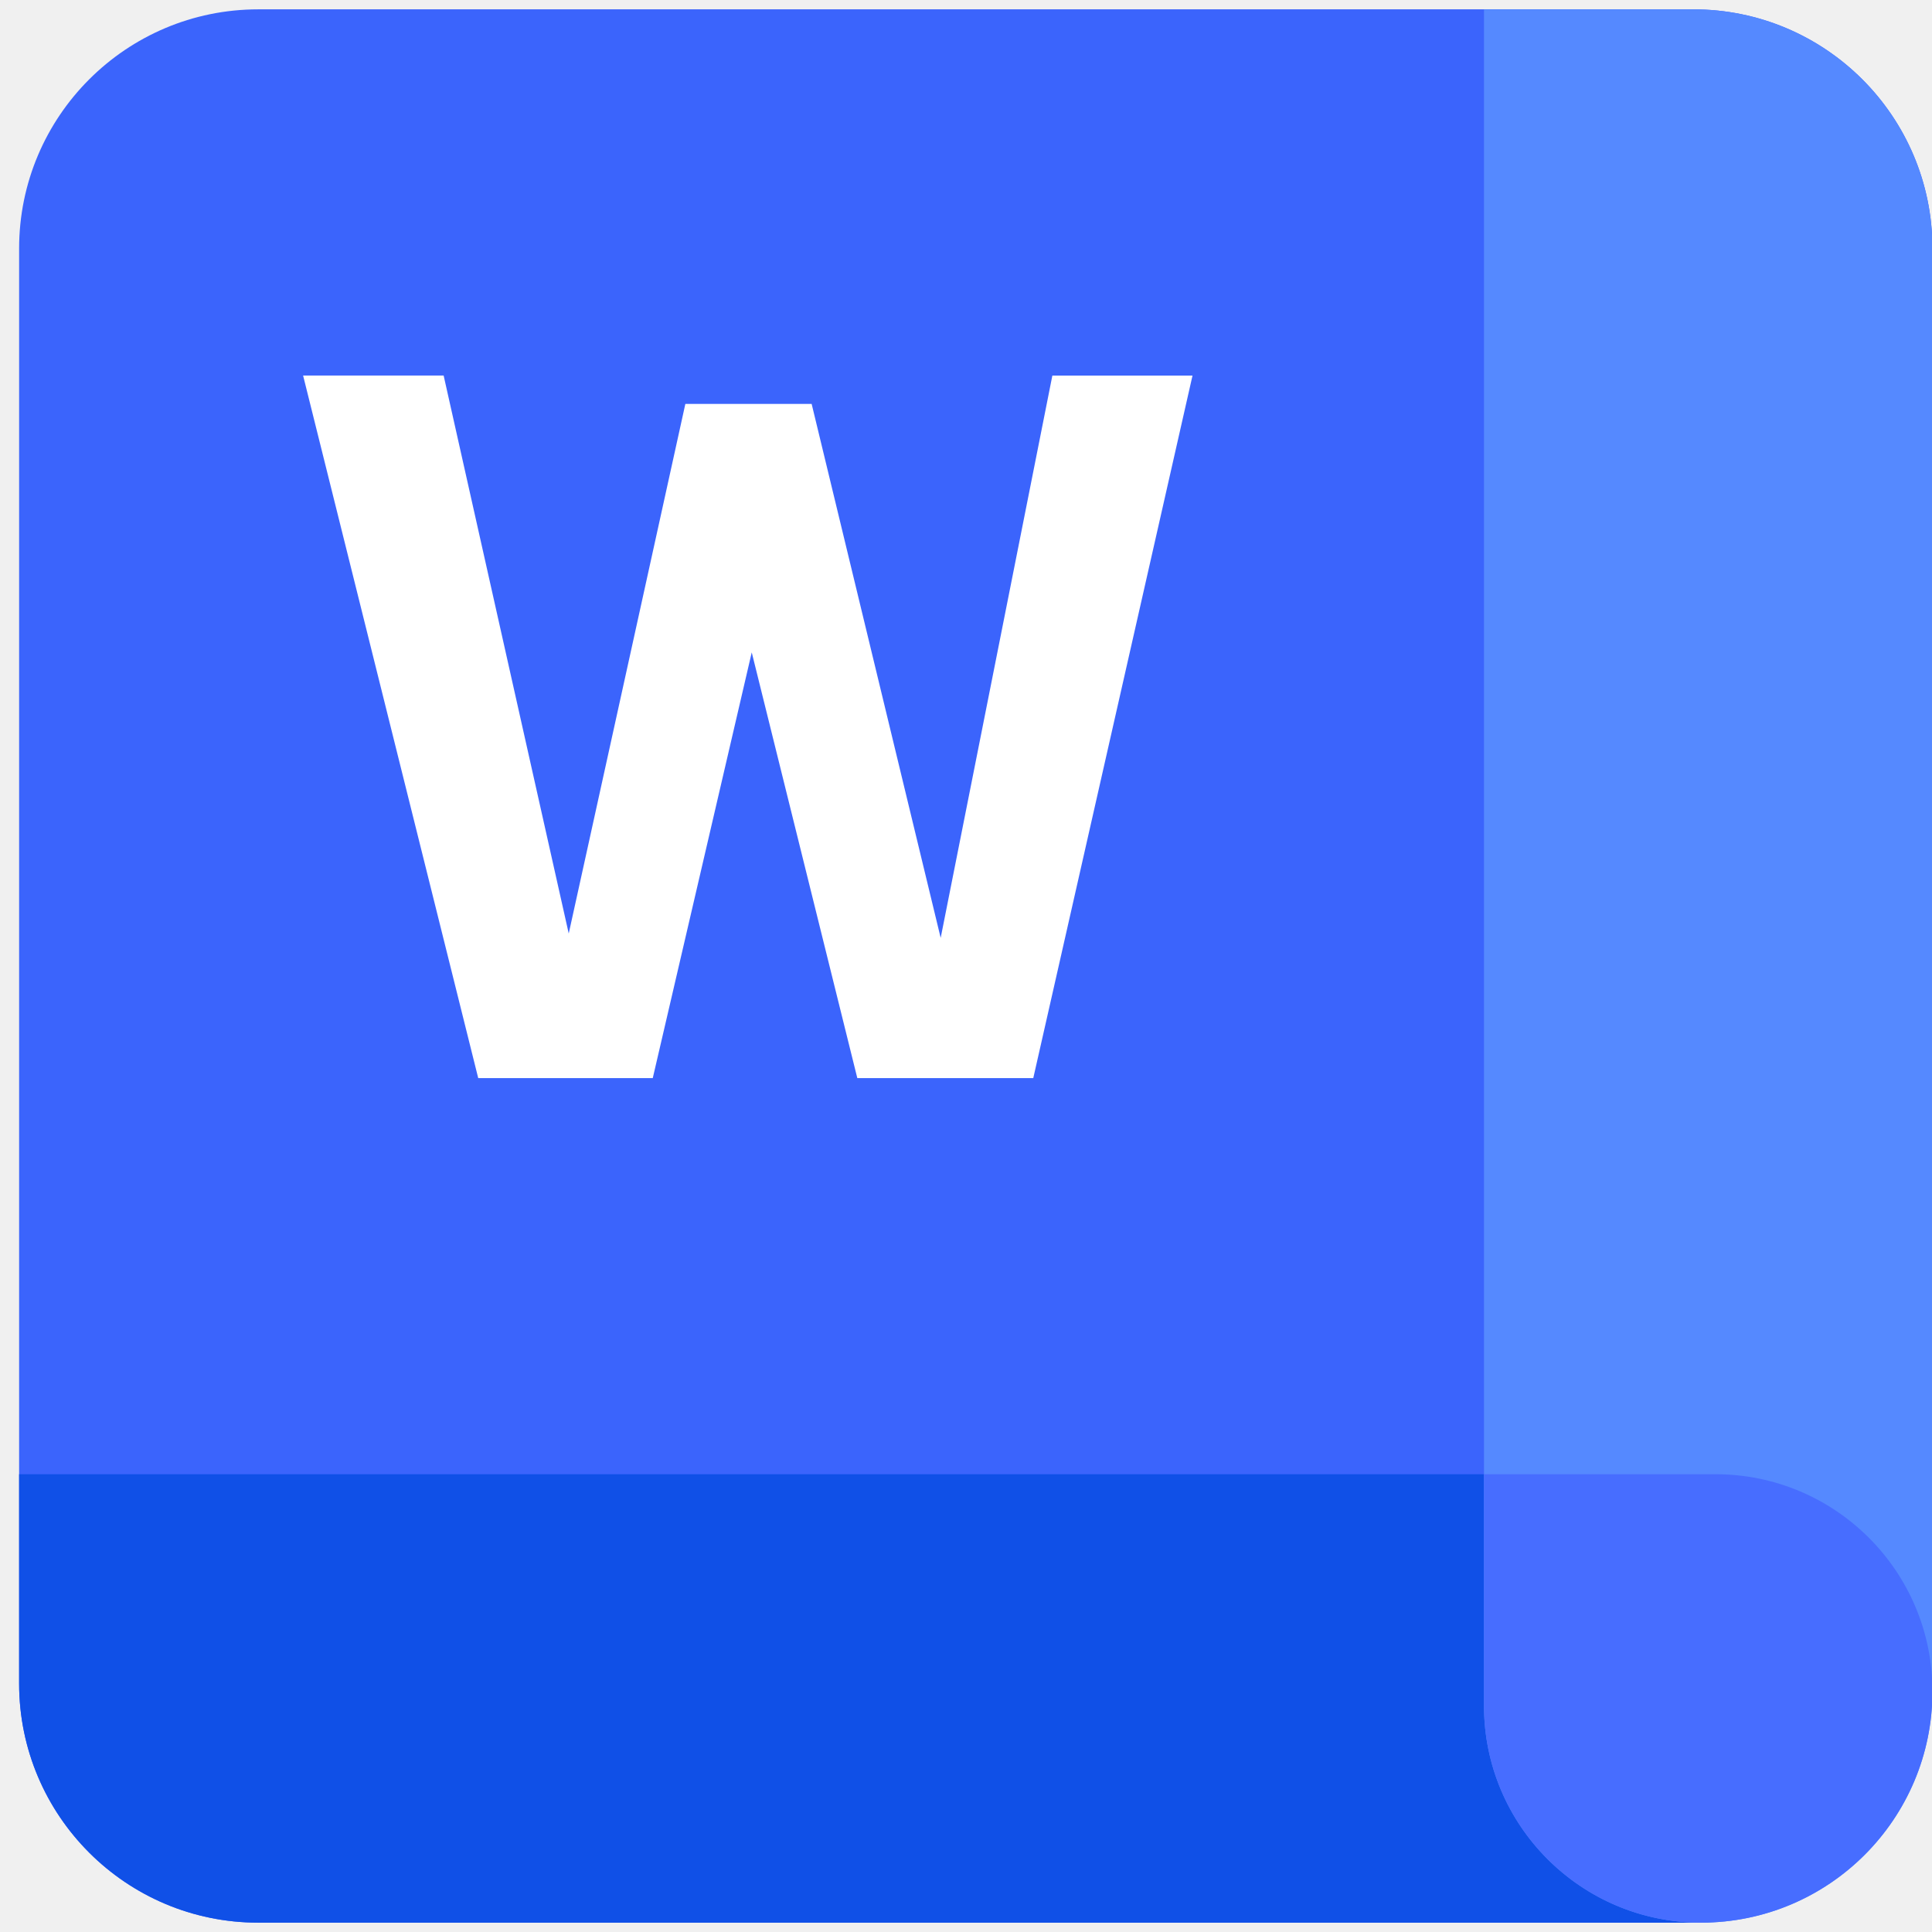
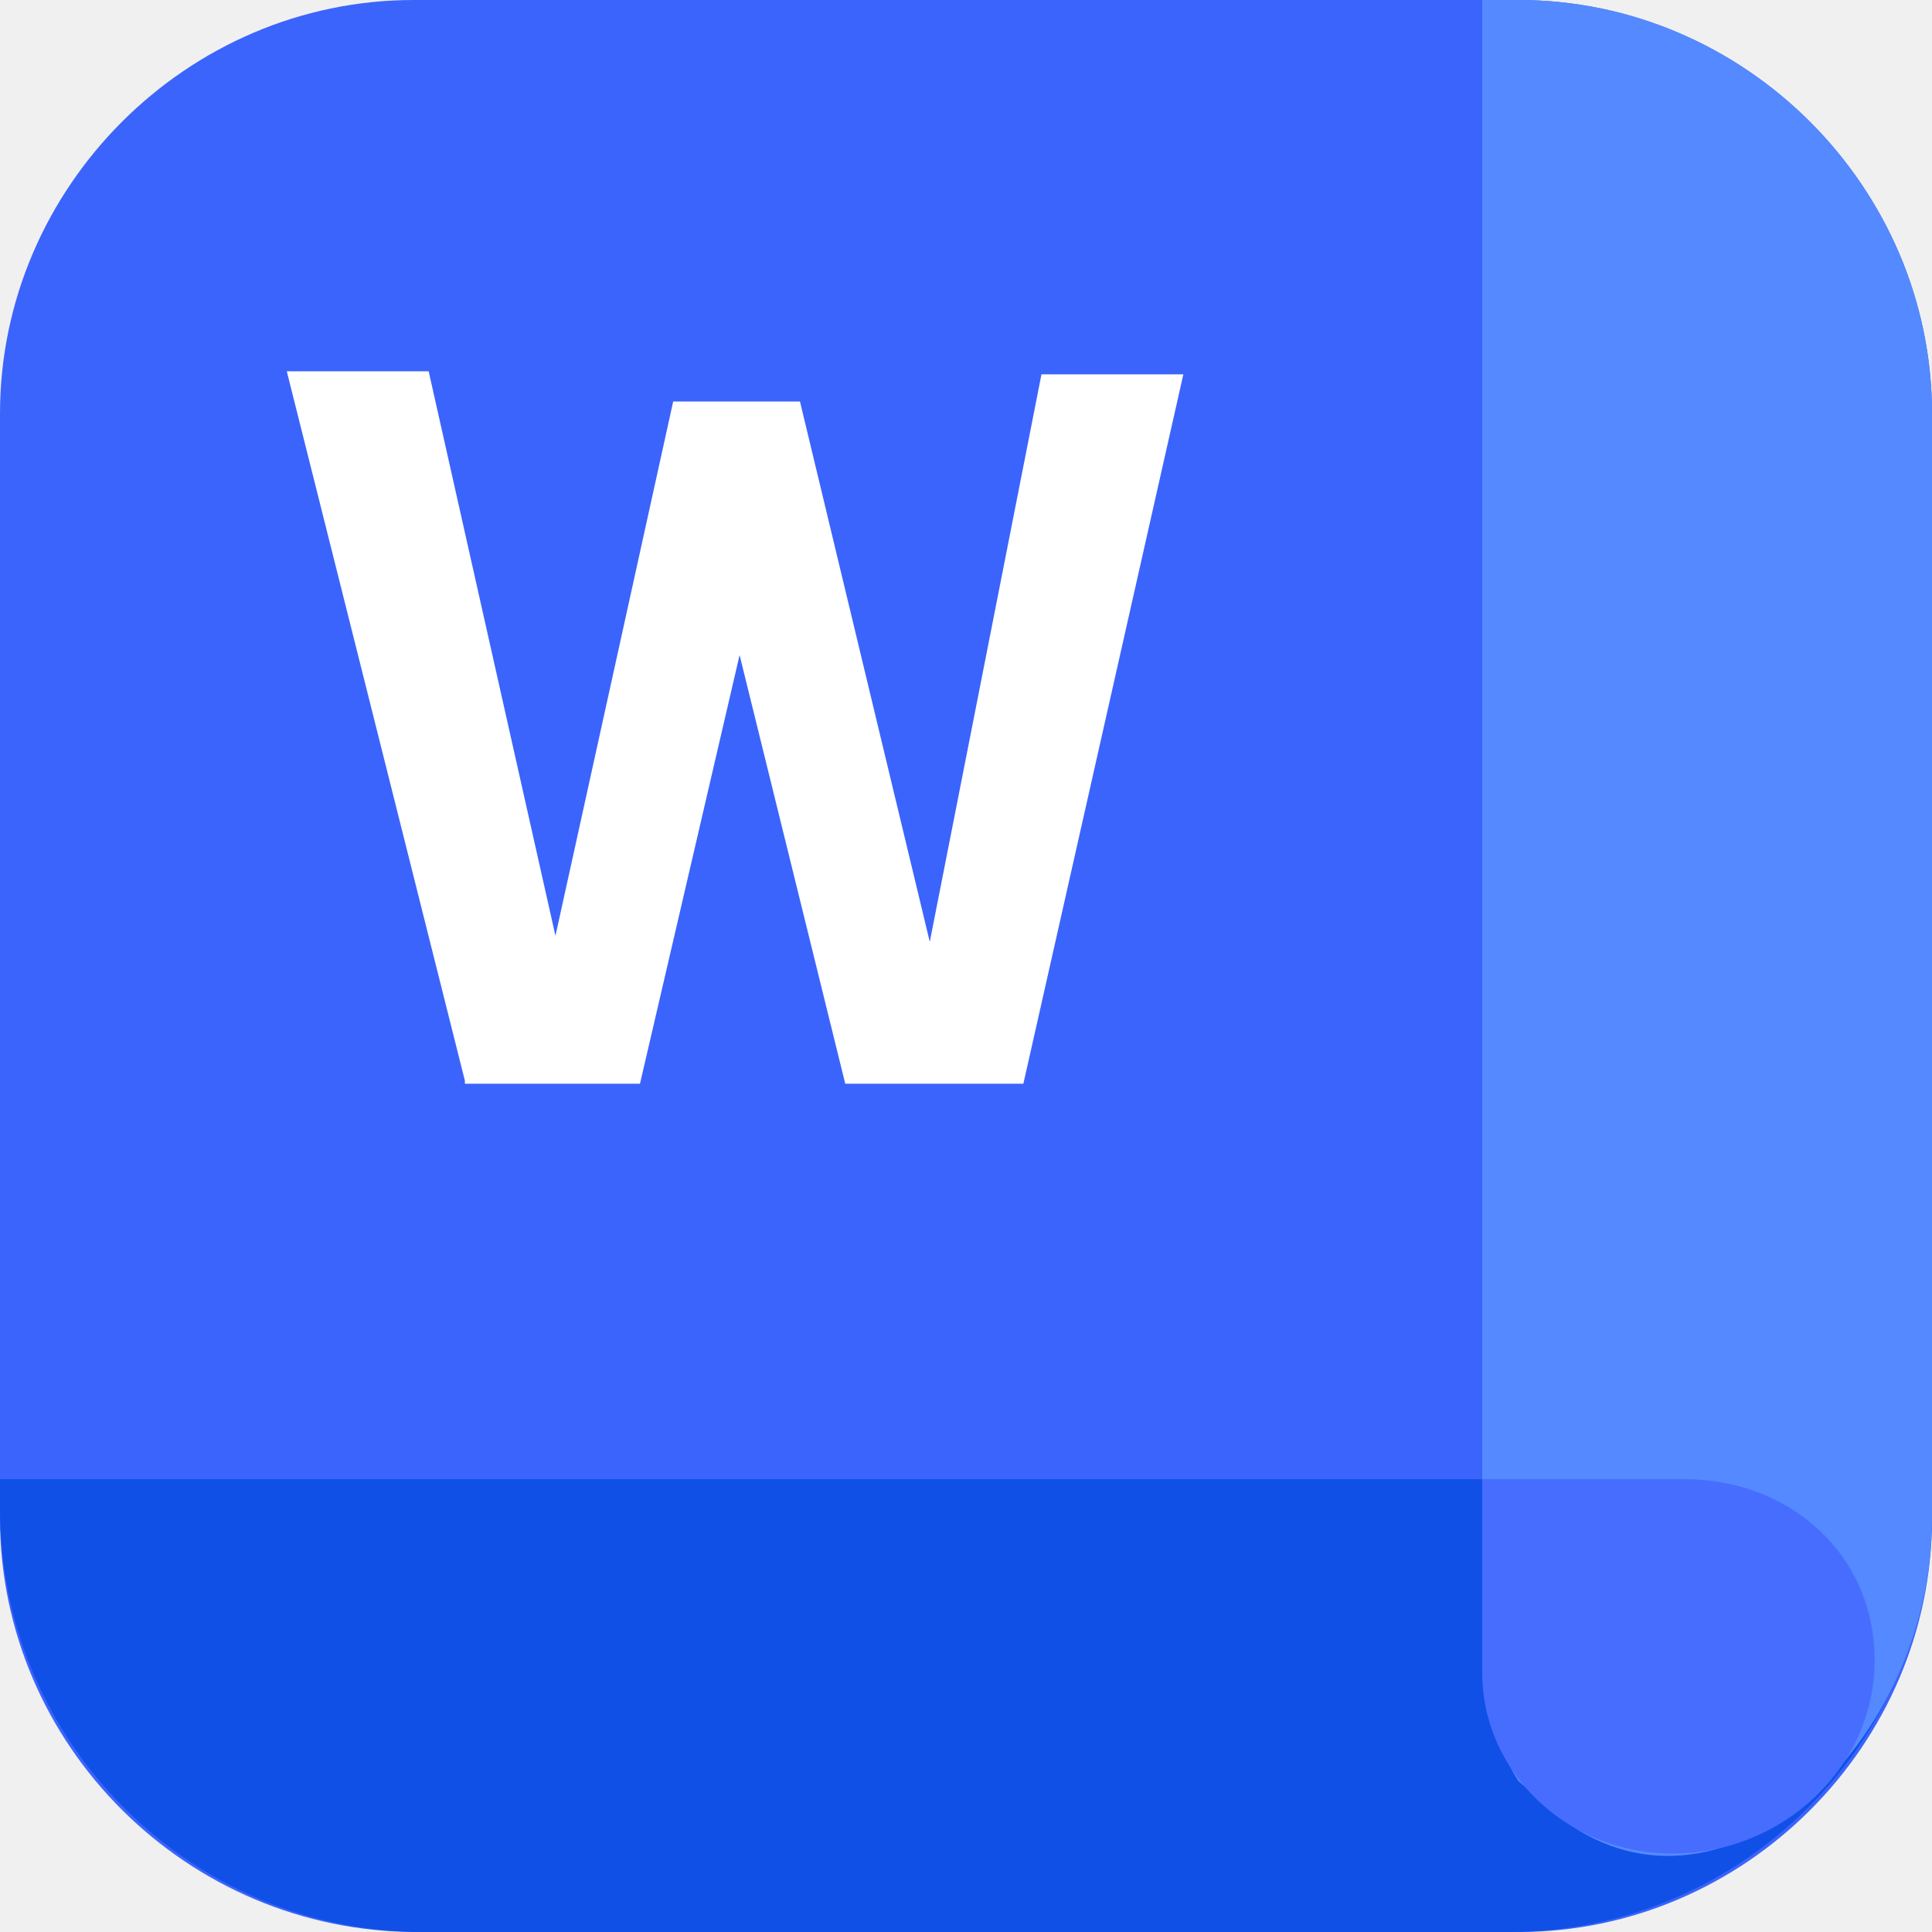
- <svg xmlns="http://www.w3.org/2000/svg" t="1732235094700" class="icon" viewBox="0 0 1034 1024" version="1.1" p-id="17666" width="32" height="32">
-   <path d="M10.23 128C10.23 57.313 67.533 0 138.23 0h768c70.687 0 128 57.313 128 128v768c0 70.697-57.313 128-128 128h-768c-70.697 0-128-57.303-128-128v-768z" fill="#3B64FC" p-id="17667" />
-   <path d="M10.23 784.005h1024V896c0 70.697-57.313 128-128 128h-768c-70.697 0-128-57.303-128-128V783.995z" fill="#1050E7" p-id="17668" />
-   <path d="M906.23 0c70.687 0 128 57.313 128 128v772.127c0 68.413-55.46 123.873-123.873 123.873-64.143 0-116.132-51.988-116.132-116.122V0h112.005z" fill="#5589FF" p-id="17669" />
-   <path d="M794.225 907.878c0 64.133 51.988 116.122 116.122 116.122C978.78 1024 1034.24 968.54 1034.24 900.127c0-64.133-51.999-116.122-116.132-116.122H794.214v123.863z" fill="#476DFF" p-id="17670" />
-   <path d="M255.949 572.006l-93.727-376.013h75.213l66.949 298.629 62.413-283.443h67.594l69.059 285.778 59.771-300.954h75.008L553.001 572.006h-94.167L402.33 344.146l-52.972 227.84h-93.409z" fill="#FFFFFF" p-id="17671" />
+ <svg xmlns="http://www.w3.org/2000/svg" id="_图层_1" version="1.1" viewBox="0 0 64 64" width="32" height="32">
+   <defs>
+     <style>
+       .st0 {
+         fill: #e8b600;
+       }
+ 
+       .st0, .st1, .st2, .st3, .st4, .st5, .st6, .st7, .st8, .st9, .st10, .st11, .st12, .st13, .st14, .st15, .st16, .st17, .st18, .st19, .st20, .st21, .st22, .st23, .st24, .st25, .st26, .st27, .st28, .st29, .st30, .st31, .st32 {
+         display: none;
+       }
+ 
+       .st1 {
+         fill: #e56700;
+       }
+ 
+       .st33, .st16 {
+         fill: #1050e7;
+       }
+ 
+       .st34, .st13 {
+         fill: #476dff;
+       }
+ 
+       .st2 {
+         fill: #e83d62;
+       }
+ 
+       .st3 {
+         fill: #7c33de;
+       }
+ 
+       .st4 {
+         fill: #fb4f6d;
+       }
+ 
+       .st35, .st14 {
+         fill: #3b64fc;
+       }
+ 
+       .st36, .st37, .st9 {
+         fill: #fff;
+       }
+ 
+       .st5 {
+         fill: #109968;
+       }
+ 
+       .st6 {
+         fill: #dbac00;
+       }
+ 
+       .st7 {
+         fill: #0070cc;
+       }
+ 
+       .st8 {
+         fill: #de325b;
+       }
+ 
+       .st37 {
+         fill-rule: evenodd;
+       }
+ 
+       .st38, .st24 {
+         fill: #5589ff;
+       }
+ 
+       .st10 {
+         fill: #40a9ff;
+       }
+ 
+       .st11 {
+         fill: #9147f0;
+       }
+ 
+       .st12 {
+         fill: #df4023;
+       }
+ 
+       .st15 {
+         fill: #007d53;
+       }
+ 
+       .st17 {
+         fill: #38b27f;
+       }
+ 
+       .st18 {
+         fill: #944bf0;
+       }
+ 
+       .st19 {
+         fill: #ff9a47;
+       }
+ 
+       .st20 {
+         fill: #f7c200;
+       }
+ 
+       .st21 {
+         fill: #a761ff;
+       }
+ 
+       .st22 {
+         fill: #1885de;
+       }
+ 
+       .st25 {
+         fill: #ff7a0d;
+       }
+ 
+       .st26 {
+         fill: #21a170;
+       }
+ 
+       .st27 {
+         fill: #c9134b;
+       }
+ 
+       .st28 {
+         fill: #c82912;
+       }
+ 
+       .st29 {
+         fill: #ebb800;
+       }
+ 
+       .st30 {
+         fill: #ff8119;
+       }
+ 
+       .st31 {
+         fill: #e54627;
+       }
+ 
+       .st32 {
+         fill: #f85836;
+       }
+     </style>
+   </defs>
+   <path class="st35" d="M50.4,64H13.8c-7.6,0-13.8-6.2-13.8-13.7V13.7C0,6.2,6.2,0,13.7,0h36.6c7.5,0,13.7,6.2,13.7,13.7v36.6c0,7.5-6.2,13.7-13.7,13.7h.1Z" />
+   <g>
+     <path class="st33" d="M0,49h64v1c0,7.7-6.3,14-14,14H14c-7.7,0-14-6.3-14-14v-1Z" />
+     <path class="st38" d="M50.3,59c-.6-.9-1.2-2.5-1.2-10v-29.7c0-7.5,0-10.6,0-19.3h1.2c7.5,0,13.7,6.2,13.7,13.7v36.6c0,7.5-6.9,13.9-12.2,10" />
+     <path class="st34" d="M49.1,55.4c0,3.3,2.8,6,6.3,6h0c3.7,0,6.7-2.9,6.7-6.4s-2.8-6-6.3-6h-6.7v6.4Z" />
+     <path class="st9" d="M18.2,13.1l-11.7,3.8,4.3,5.4,11.7-3.8,4.3,5.4,11.7-3.8-4.3-5.4-11.7,3.8-4.3-5.4h0ZM22.2,25.1l-11.7,3.8,4.3,5.4,11.7-3.8,4.3,5.4,11.7-3.8-4.3-5.4-11.7,3.8-4.3-5.4h0Z" />
+   </g>
+   <g class="st23">
+     <path class="st5" d="M0,8C0,3.6,3.6,0,8,0h47.9C60.3,0,63.9,3.6,63.9,8v48c0,4.4-3.6,8-8,8H8c-4.4,0-8-3.6-8-8,0,0,0-48,0-48Z" />
+     <path class="st15" d="M0,49h63.9v7c0,4.4-3.6,8-8,8H8c-4.4,0-8-3.6-8-8,0,0,0-7,0-7Z" />
+     <path class="st17" d="M55.9,0C60.3,0,63.9,3.6,63.9,8v48.2c0,4.3-3.5,7.7-7.7,7.7s-7.2-3.2-7.2-7.3V0h7Z" />
+     <path class="st26" d="M48.9,56.7c0,4,3.2,7.3,7.2,7.3s7.7-3.5,7.7-7.7-3.2-7.3-7.2-7.3h-7.7v7.7h0Z" />
+     <path class="st36" d="M16.5,13.6c2.1-2.1,5.4-3.1,9.3-2.8,4.1.4,6.6,2.3,7.8,4.4.5.8.8,1.7,1,2.7,0,.4.1.7.1.9,0,.1,0,.3,0,.4h0s0,0-2.5,0-2.5,0-2.5,0h0s0,0,0,0h0c0-.1,0-.2,0-.4,0-.4-.2-.8-.4-1.1-.4-.7-1.4-1.8-4-2-2.9-.2-4.5.5-5.3,1.3-.7.7-.8,1.6-.5,2.4.2.5.8,1,2.1,1.6,1.2.5,2.5.8,4.1,1.1l.9.2c1.8.4,3.9.9,5.5,1.9.9.5,1.7,1.2,2.3,2.2.6,1,1,2.2,1,3.4,0,3.7-2.5,6.2-5.3,7.3-2.8,1.1-6.1,1.2-9.1.4-3.5-1-5.5-2.9-6.5-4.9-.4-.8-.7-1.6-.9-2.4,0-.3,0-.5-.1-.8,0-.1,0-.3,0-.4h0s0,0,2.5,0q2.5,0,2.5,0h0s0,0,0,0h0c0,0,0,.2,0,.3,0,.3.2.6.4,1.1.4.7,1.3,1.8,3.4,2.4,2.1.6,4.3.4,5.9-.2,1.6-.6,2.2-1.6,2.2-2.7s0-.6-.2-.8c-.1-.2-.3-.4-.7-.6-.9-.5-2.2-.9-4.1-1.4-.2,0-.5-.1-.8-.2-1.5-.3-3.3-.8-4.9-1.4-1.8-.7-3.8-1.9-4.9-4.2-1.2-2.8-.6-5.8,1.5-8Z" />
+   </g>
+   <g class="st23">
+     <path class="st0" d="M0,8C0,3.6,3.6,0,8,0h48c4.4,0,8,3.6,8,8v48c0,4.4-3.6,8-8,8H8c-4.4,0-8-3.6-8-8V8Z" />
+     <path class="st6" d="M0,49h64v7c0,4.4-3.6,8-8,8H8c-4.4,0-8-3.6-8-8v-7Z" />
+     <path class="st20" d="M56,0c4.4,0,8,3.6,8,8v48.3c0,4.3-3.5,7.7-7.7,7.7-4,0-7.3-3.2-7.3-7.3V0h7Z" />
+     <path class="st29" d="M49,56.7c0,4,3.2,7.3,7.3,7.3,4.3,0,7.7-3.5,7.7-7.7,0-4-3.2-7.3-7.3-7.3h-7.7v7.7Z" />
+     <path class="st36" d="M39.3,10s-.3,1.9-1.1,4.7l-.2.7c-1.3,4.3-3.6,10.4-7.6,14.4-4.9,4.1-7.7,4.8-11.1,4.9l-2.2,2.2h0c-.6.7-1.3,1-2.2,1h-6.5c0,.1,5.9-5.3,5.9-5.3h0c.2-3.5,1.1-9,5.4-13.7,3.8-4.1,9.7-6.3,14-7.6l.7-.2c2.7-.8,4.7-1.1,4.7-1.1h0ZM32.2,17.1c-3.2,1.2-6.5,2.8-8.6,5.2-2.2,2.3-3.2,5-3.7,7.3,1,0,1.8-.2,2.6-.6,1-.4,2.5-1.2,4.5-3,2.3-2.3,3.9-5.7,5.2-9h0Z" />
+   </g>
+   <g class="st23">
+     <path class="st25" d="M0,8C0,3.6,3.6,0,8,0h48C60.4,0,64,3.6,64,8v48c0,4.4-3.6,8-8,8H8c-4.4,0-8-3.6-8-8V8Z" />
+     <path class="st1" d="M0,49h64v7c0,4.4-3.6,8-8,8H8c-4.4,0-8-3.6-8-8v-7Z" />
+     <path class="st19" d="M56,0c4.4,0,8,3.6,8,8v48.3c0,4.3-3.5,7.7-7.7,7.7s-7.3-3.2-7.3-7.3V0h7Z" />
+     <path class="st30" d="M49,56.7c0,4,3.2,7.3,7.3,7.3s7.7-3.5,7.7-7.7-3.2-7.3-7.3-7.3h-7.7v7.7Z" />
+     <path class="st36" d="M15,17.5h5v22.5h-5v-22.5Z" />
+     <path class="st36" d="M9,20.7h16.5v5H9v-5Z" />
+     <path class="st36" d="M23.2,9.2h2.2v5h-2.2v-5Z" />
+     <path class="st36" d="M29.5,9.2h2.2v5h-2.2v-5Z" />
+     <path class="st36" d="M29.5,20.7h2.2v5h-2.2v-5Z" />
+     <path class="st37" d="M23.5,25.7h-.3c-4.6,0-8.2-3.7-8.2-8.2s3.7-8.2,8.2-8.2h.3v5h-.3c-1.8,0-3.2,1.5-3.2,3.2s1.5,3.2,3.2,3.2h.3v5Z" />
+     <path class="st37" d="M31.5,25.7h.2c4.6,0,8.2-3.7,8.2-8.2s-3.7-8.2-8.2-8.2h-.2v5h.2c1.8,0,3.2,1.5,3.2,3.2s-1.5,3.2-3.2,3.2h-.2v5Z" />
+   </g>
+   <g class="st23">
+     <path class="st22" d="M0,8C0,3.6,3.6,0,8,0h48c4.4,0,8,3.6,8,8v48c0,4.4-3.6,8-8,8H8c-4.4,0-8-3.6-8-8V8Z" />
+     <path class="st7" d="M0,49h64.1v7c0,4.4-3.6,8-8,8H8c-4.4,0-8-3.6-8-8v-7Z" />
+     <path class="st10" d="M56.1,0c4.4,0,8,3.6,8,8v48.3c0,4.3-3.5,7.7-7.7,7.7s-7.3-3.2-7.3-7.3V0h7Z" />
+     <path class="st22" d="M49,56.7c0,4,3.3,7.3,7.3,7.3s7.7-3.5,7.7-7.7-3.3-7.3-7.3-7.3h-7.7v7.7Z" />
+     <path class="st36" d="M15,17.5h5v22.5h-5v-22.5Z" />
+     <path class="st36" d="M9,20.8h16.5v5H9v-5Z" />
+     <path class="st36" d="M23.3,9.2h2.3v5h-2.3v-5Z" />
+     <path class="st36" d="M29.5,9.2h2.3v5h-2.3v-5Z" />
+     <path class="st36" d="M29.5,20.8h2.3v5h-2.3v-5Z" />
+     <path class="st37" d="M23.5,25.8h-.3c-4.6,0-8.3-3.7-8.3-8.2s3.7-8.2,8.3-8.2h.3v5h-.3c-1.8,0-3.3,1.5-3.3,3.2s1.5,3.2,3.3,3.2h.3v5Z" />
+     <path class="st37" d="M31.5,25.8h.3c4.6,0,8.3-3.7,8.3-8.2s-3.7-8.2-8.3-8.2h-.3v5h.3c1.8,0,3.3,1.5,3.3,3.2s-1.5,3.2-3.3,3.2h-.3v5Z" />
+   </g>
+   <g class="st23">
+     <path class="st11" d="M0,8C0,3.6,3.6,0,8,0h48.1c4.4,0,8,3.6,8,8v48c0,4.4-3.6,8-8,8H8c-4.4,0-8-3.6-8-8,0,0,0-48,0-48Z" />
+     <path class="st3" d="M0,49h64.1v7c0,4.4-3.6,8-8,8H8c-4.4,0-8-3.6-8-8v-7h0Z" />
+     <path class="st21" d="M56.1,0c4.4,0,8,3.6,8,8v48.3c0,4.3-3.5,7.7-7.8,7.7s-7.3-3.2-7.3-7.3V0h7Z" />
+     <path class="st18" d="M49.1,56.7c0,4,3.3,7.3,7.3,7.3s7.8-3.5,7.8-7.7-3.3-7.3-7.3-7.3h-7.8v7.7h0Z" />
+     <path class="st36" d="M10.8,12.8h27.6v5H10.8v-5ZM10.8,22h27.6v5H10.8v-5ZM27.8,31.2H10.8v5h17s0-5,0-5Z" />
+   </g>
+   <g class="st23">
+     <path class="st8" d="M0,8C0,3.6,3.6,0,8,0h48.1C60.6,0,64.1,3.6,64.1,8v48c0,4.4-3.6,8-8,8H8C3.6,64,0,60.4,0,56,0,56,0,8,0,8Z" />
+     <path class="st27" d="M0,49h64.1v7c0,4.4-3.6,8-8,8H8C3.6,64,0,60.4,0,56,0,56,0,49,0,49Z" />
+     <path class="st4" d="M56.1,0C60.6,0,64.1,3.6,64.1,8v48.2c0,4.3-3.5,7.7-7.8,7.7s-7.3-3.2-7.3-7.3V0h7,0Z" />
+     <path class="st2" d="M49.1,56.7c0,4,3.3,7.3,7.3,7.3s7.8-3.5,7.8-7.7-3.3-7.3-7.3-7.3h-7.8v7.7h0Z" />
+     <path class="st36" d="M21,9h10.3c5.1,0,9.3,4.1,9.3,9.2s-4.2,9.2-9.3,9.2h-5.3v12.5h-8.8c-4.8,0-8.8-3.9-8.8-8.7s3.9-8.7,8.8-8.7h3.8s0-13.5,0-13.5ZM21,27.5h-3.8c-2.1,0-3.8,1.6-3.8,3.7,0,2.1,1.6,3.8,3.7,3.8,0,0,0,0,.1,0h3.8v-7.5h0ZM26.1,22.5h5.3c2.4,0,4.3-1.9,4.3-4.2s-1.9-4.2-4.3-4.2h-5.3s0,8.5,0,8.5Z" />
+   </g>
+   <g class="st23">
+     <path class="st12" d="M0,8C0,3.6,3.6,0,8,0h48C60.4,0,64,3.6,64,8v48c0,4.4-3.6,8-8,8H8c-4.4,0-8-3.6-8-8V8Z" />
+     <path class="st28" d="M0,49h64v7c0,4.4-3.6,8-8,8H8c-4.4,0-8-3.6-8-8v-7Z" />
+     <path class="st32" d="M56,0C60.4,0,64,3.6,64,8v48.3c0,4.3-3.5,7.7-7.7,7.7s-7.3-3.2-7.3-7.3h0V0h7Z" />
+     <path class="st31" d="M49,56.7c0,4,3.2,7.3,7.3,7.3h0c4.3,0,7.7-3.5,7.7-7.7s-3.2-7.3-7.3-7.3h-7.7v7.7Z" />
+     <path class="st36" d="M12.5,9.5h15c5.5,0,10,4.5,10,10s-4.5,10-10,10h-10v10h-5V9.5ZM17.5,24.5h10c2.8,0,5-2.2,5-5s-2.2-5-5-5h-10v10Z" />
+   </g>
+   <g>
+     <path class="st14" d="M0,8C0,3.6,3.6,0,8,0h48C60.4,0,64,3.6,64,8v48c0,4.4-3.6,8-8,8H8c-4.4,0-8-3.6-8-8,0,0,0-48,0-48Z" />
+     <path class="st16" d="M0,49h64v7c0,4.4-3.6,8-8,8H8c-4.4,0-8-3.6-8-8v-7h0Z" />
+     <path class="st24" d="M56,0C60.4,0,64,3.6,64,8v48.3c0,4.3-3.5,7.7-7.7,7.7s-7.3-3.2-7.3-7.3V0h7Z" />
+     <path class="st13" d="M49,56.7c0,4,3.2,7.3,7.3,7.3s7.7-3.5,7.7-7.7-3.2-7.3-7.3-7.3h-7.7v7.7h0Z" />
+     <path class="st36" d="M15.4,35.8l-5.9-23.5h4.7l4.2,18.7,3.9-17.7h4.2l4.3,17.9,3.7-18.8h4.7l-5.3,23.5h-5.9l-3.5-14.2-3.3,14.2h-5.8,0Z" />
+   </g>
</svg>
